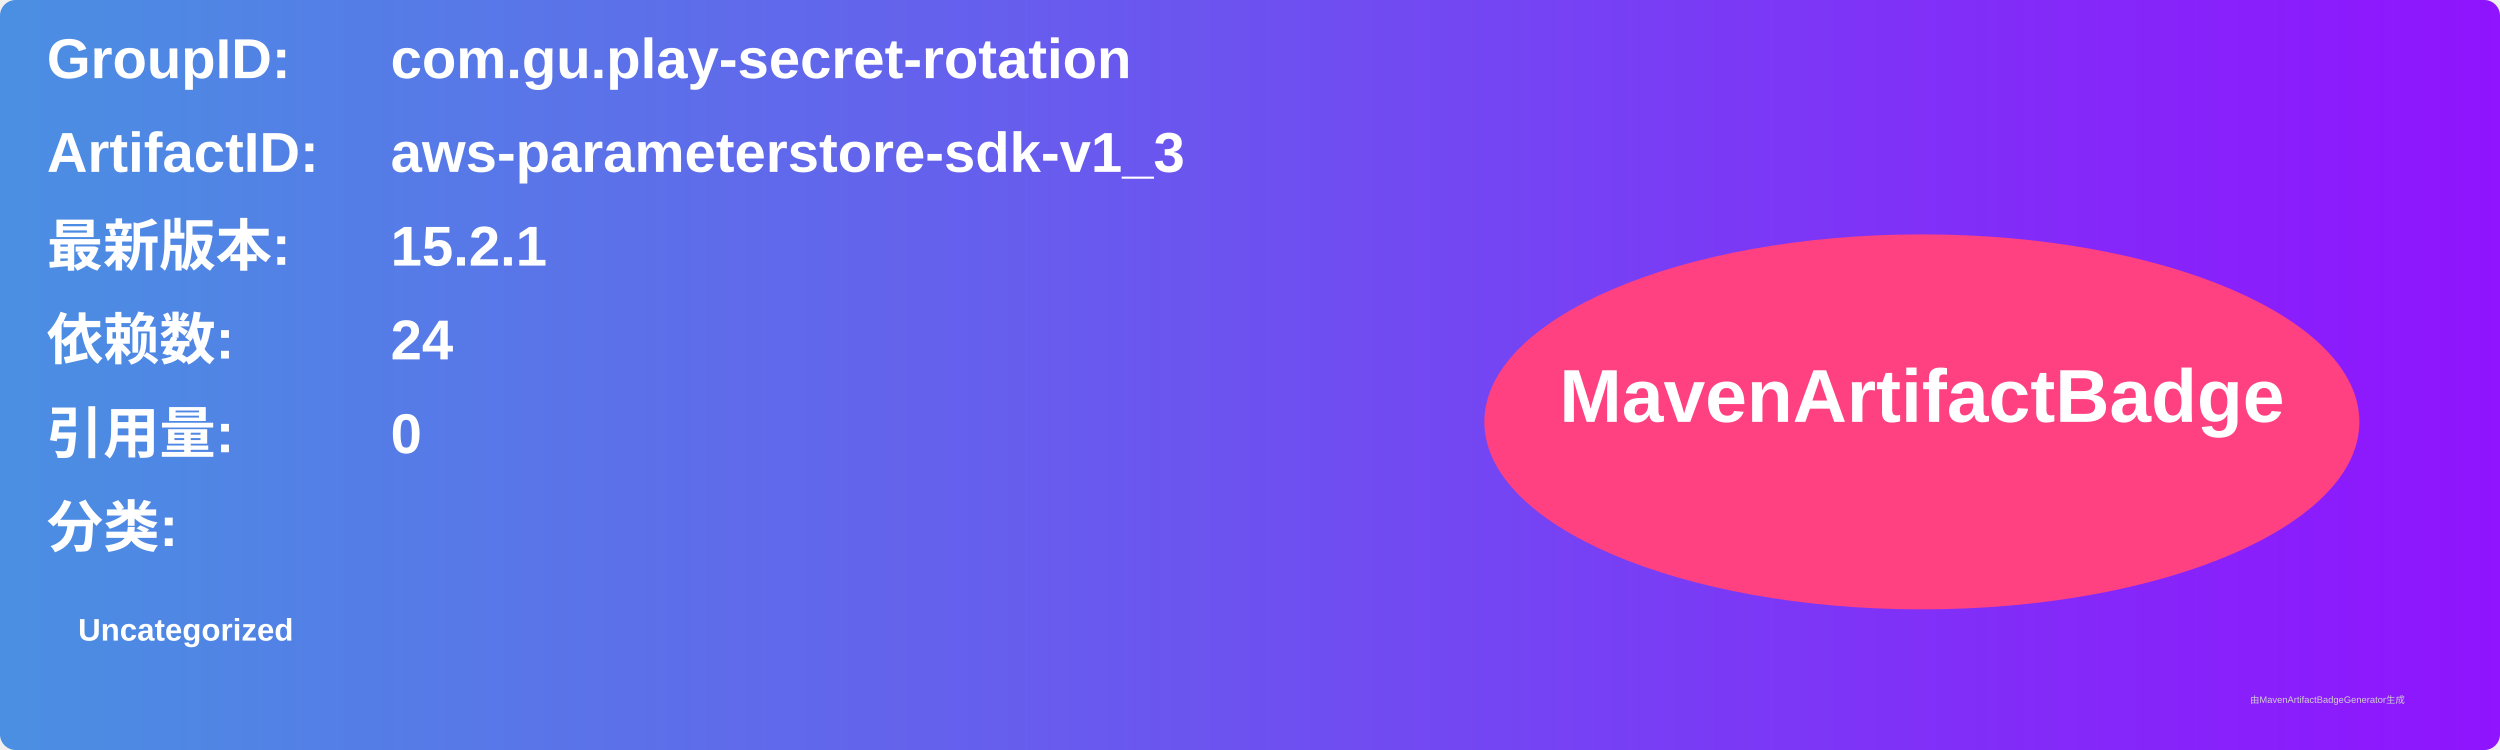
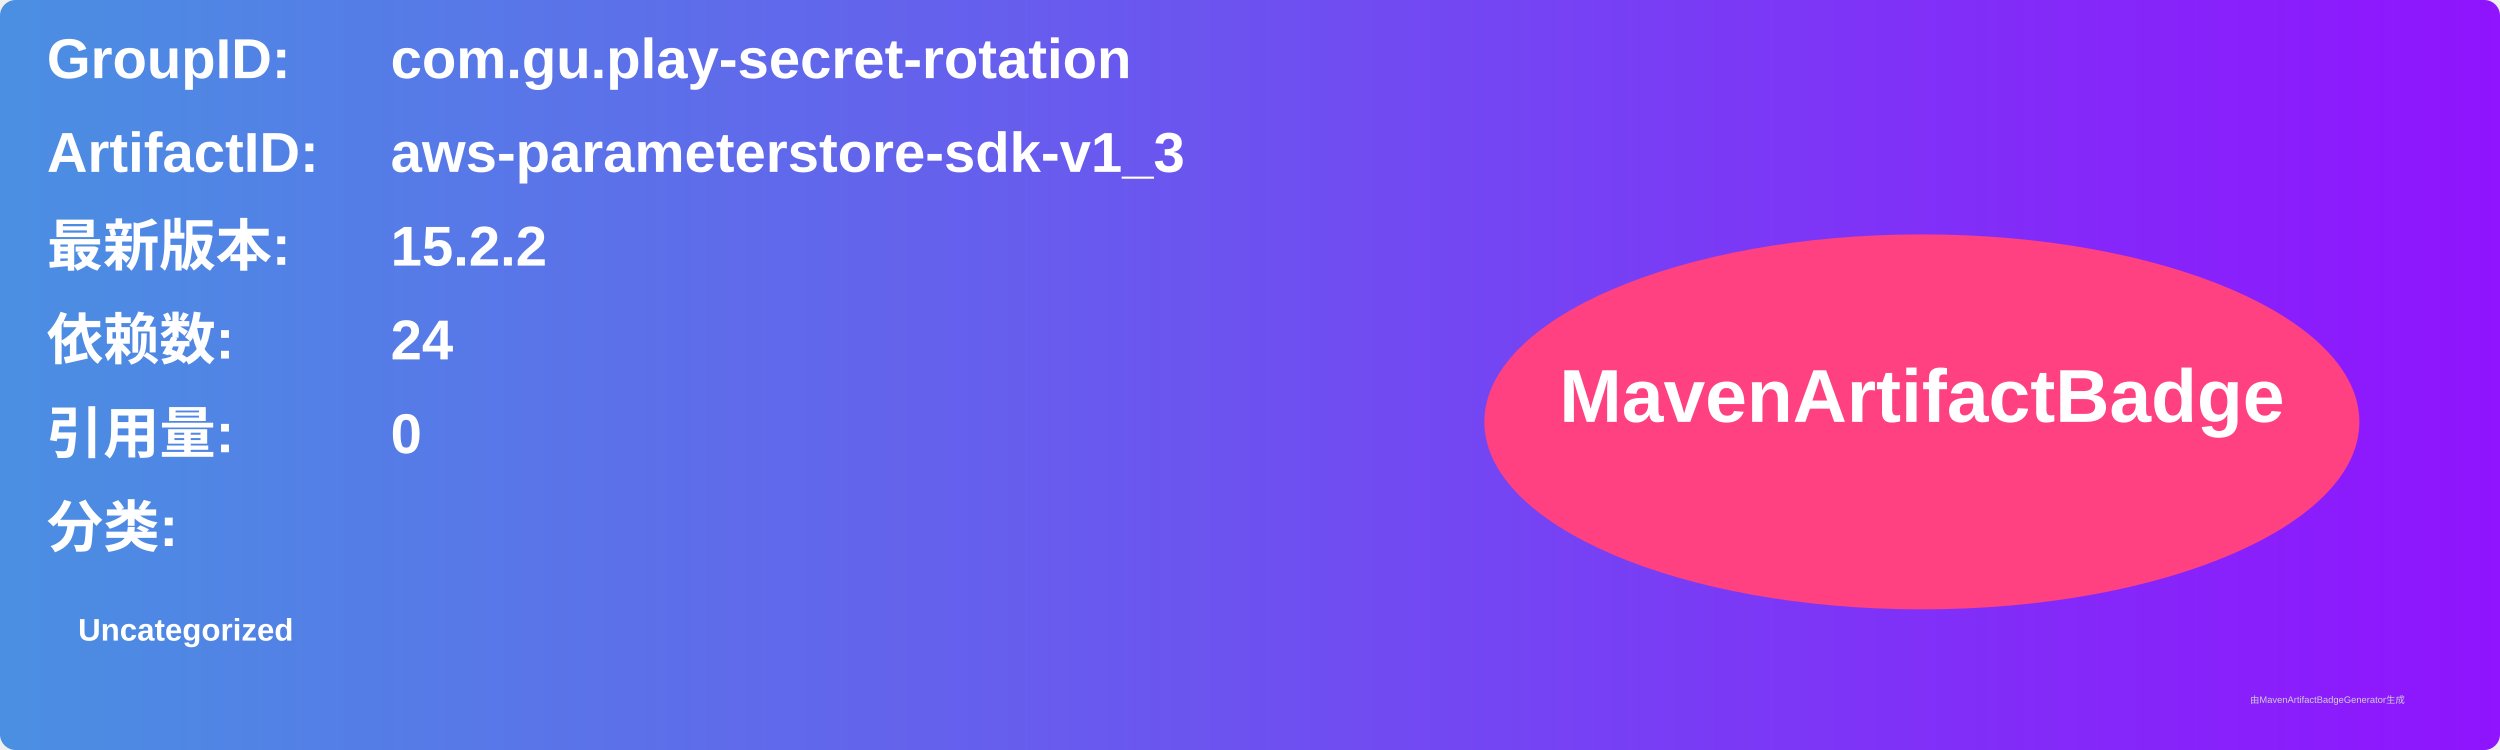
<svg xmlns="http://www.w3.org/2000/svg" width="800" height="240" viewBox="0 0 800 240">
  <linearGradient id="grad" x1="0%" y1="0%" x2="100%" y2="0%">
    <stop offset="0%" stop-color="#4a90e2" />
    <stop offset="100%" stop-color="#9013fe" />
  </linearGradient>
  <rect width="100%" height="100%" rx="5" ry="5" fill="url(#grad)" />
  <g transform="translate(15, 15)">
    <text x="0" y="10" font-family="Arial" font-size="18" fill="white" font-weight="bold" width="260">GroupID:</text>
    <text x="110" y="10" font-family="Arial" font-size="18" fill="white" font-weight="bold" width="460">com.gu.play-secret-rotation</text>
    <text x="0" y="40" font-family="Arial" font-size="18" fill="white" font-weight="bold" width="260">ArtifactID:</text>
    <text x="110" y="40" font-family="Arial" font-size="18" fill="white" font-weight="bold" width="460">aws-parameterstore-sdk-v1_3</text>
    <text x="0" y="70" font-family="Arial" font-size="18" fill="white" font-weight="bold">最新版本:</text>
    <text x="110" y="70" font-family="Arial" font-size="18" fill="white" font-weight="bold">
-       <tspan font-weight="bold">15.2.1</tspan>
+       <tspan font-weight="bold">15.2.2</tspan>
    </text>
    <text x="0" y="100" font-family="Arial" font-size="18" fill="white" font-weight="bold">依赖数: </text>
    <text x="110" y="100" font-family="Arial" font-size="18" fill="white">
      <tspan font-weight="bold">24</tspan>
    </text>
    <text x="0" y="130" font-family="Arial" font-size="18" fill="white" font-weight="bold">引用量: </text>
    <text x="110" y="130" font-family="Arial" font-size="18" fill="white">
      <tspan font-weight="bold">0</tspan>
    </text>
    <text x="0" y="160" font-family="Arial" font-size="18" fill="white" font-weight="bold">分类:</text>
    <text x="10" y="190" font-family="Arial" font-size="10" fill="white">
      <tspan font-weight="bold">Uncategorized</tspan>
    </text>
    <ellipse cx="600" cy="120" rx="140" ry="60" fill="#ff4081" />
    <text x="600" y="120" text-anchor="middle" font-family="Arial" font-size="24" fill="white" font-weight="bold">MavenArtifactBadge</text>
  </g>
  <text x="720" y="225" font-family="Arial" font-size="3" fill="#d0d0d0">由MavenArtifactBadgeGenerator生成</text>
</svg>
